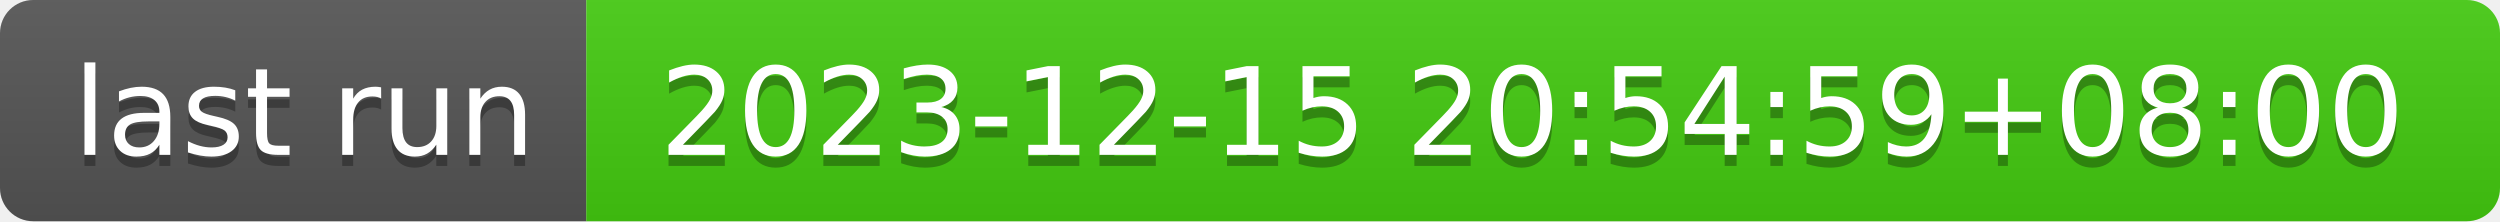
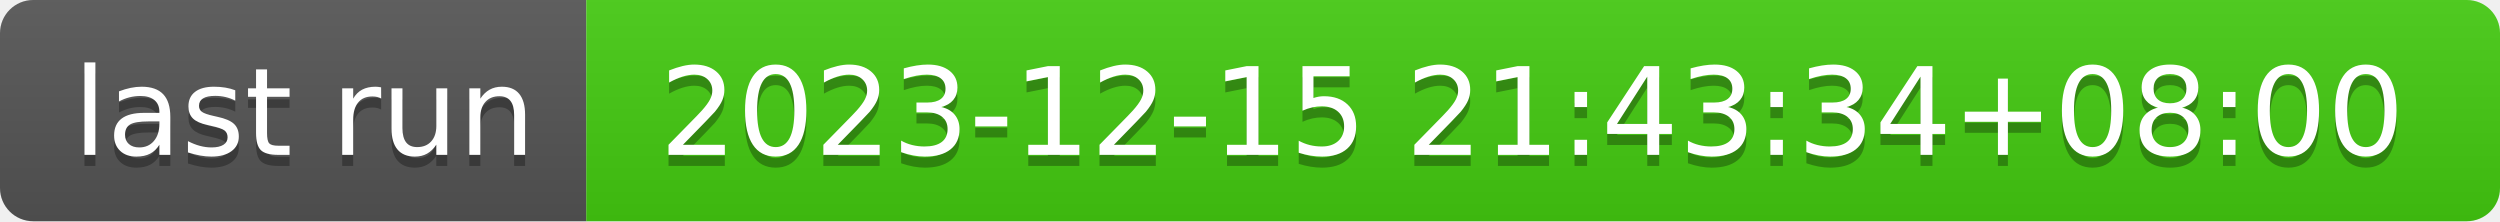
- <svg xmlns="http://www.w3.org/2000/svg" width="226" height="20" role="img" aria-label="last run: 2023-12-15 20:54:59+08:00">
+ <svg xmlns="http://www.w3.org/2000/svg" width="226" height="20" role="img" aria-label="last run: 2023-12-15 21:43:34+08:00">
  <linearGradient id="s" x2="0" y2="100%">
    <stop offset="0" stop-color="#bbb" stop-opacity=".1" />
    <stop offset="1" stop-opacity=".1" />
  </linearGradient>
  <clipPath id="r">
    <rect width="226" height="20" rx="3" fill="#fff" />
  </clipPath>
  <g clip-path="url(#r)">
    <rect width="53" height="20" fill="#555" />
    <rect x="53" width="173" height="20" fill="#4c1" />
    <rect width="226" height="20" fill="url(#s)" />
  </g>
  <g fill="#fff" text-anchor="middle" font-family="Verdana,Geneva,DejaVu Sans,sans-serif" text-rendering="geometricPrecision" font-size="110">
    <text aria-hidden="true" x="275" y="150" fill="#010101" fill-opacity=".3" transform="scale(.1)" textLength="430">last run</text>
    <text x="275" y="140" transform="scale(.1)" fill="#fff" textLength="430">last run</text>
-     <text aria-hidden="true" x="1385" y="150" fill="#010101" fill-opacity=".3" transform="scale(.1)" textLength="1630">2023-12-15 20:54:59+08:00</text>
-     <text x="1385" y="140" transform="scale(.1)" fill="#fff" textLength="1630">2023-12-15 20:54:59+08:00</text>
+     <text aria-hidden="true" x="1385" y="150" fill="#010101" fill-opacity=".3" transform="scale(.1)" textLength="1630">2023-12-15 21:43:34+08:00</text>
+     <text x="1385" y="140" transform="scale(.1)" fill="#fff" textLength="1630">2023-12-15 21:43:34+08:00</text>
  </g>
</svg>
